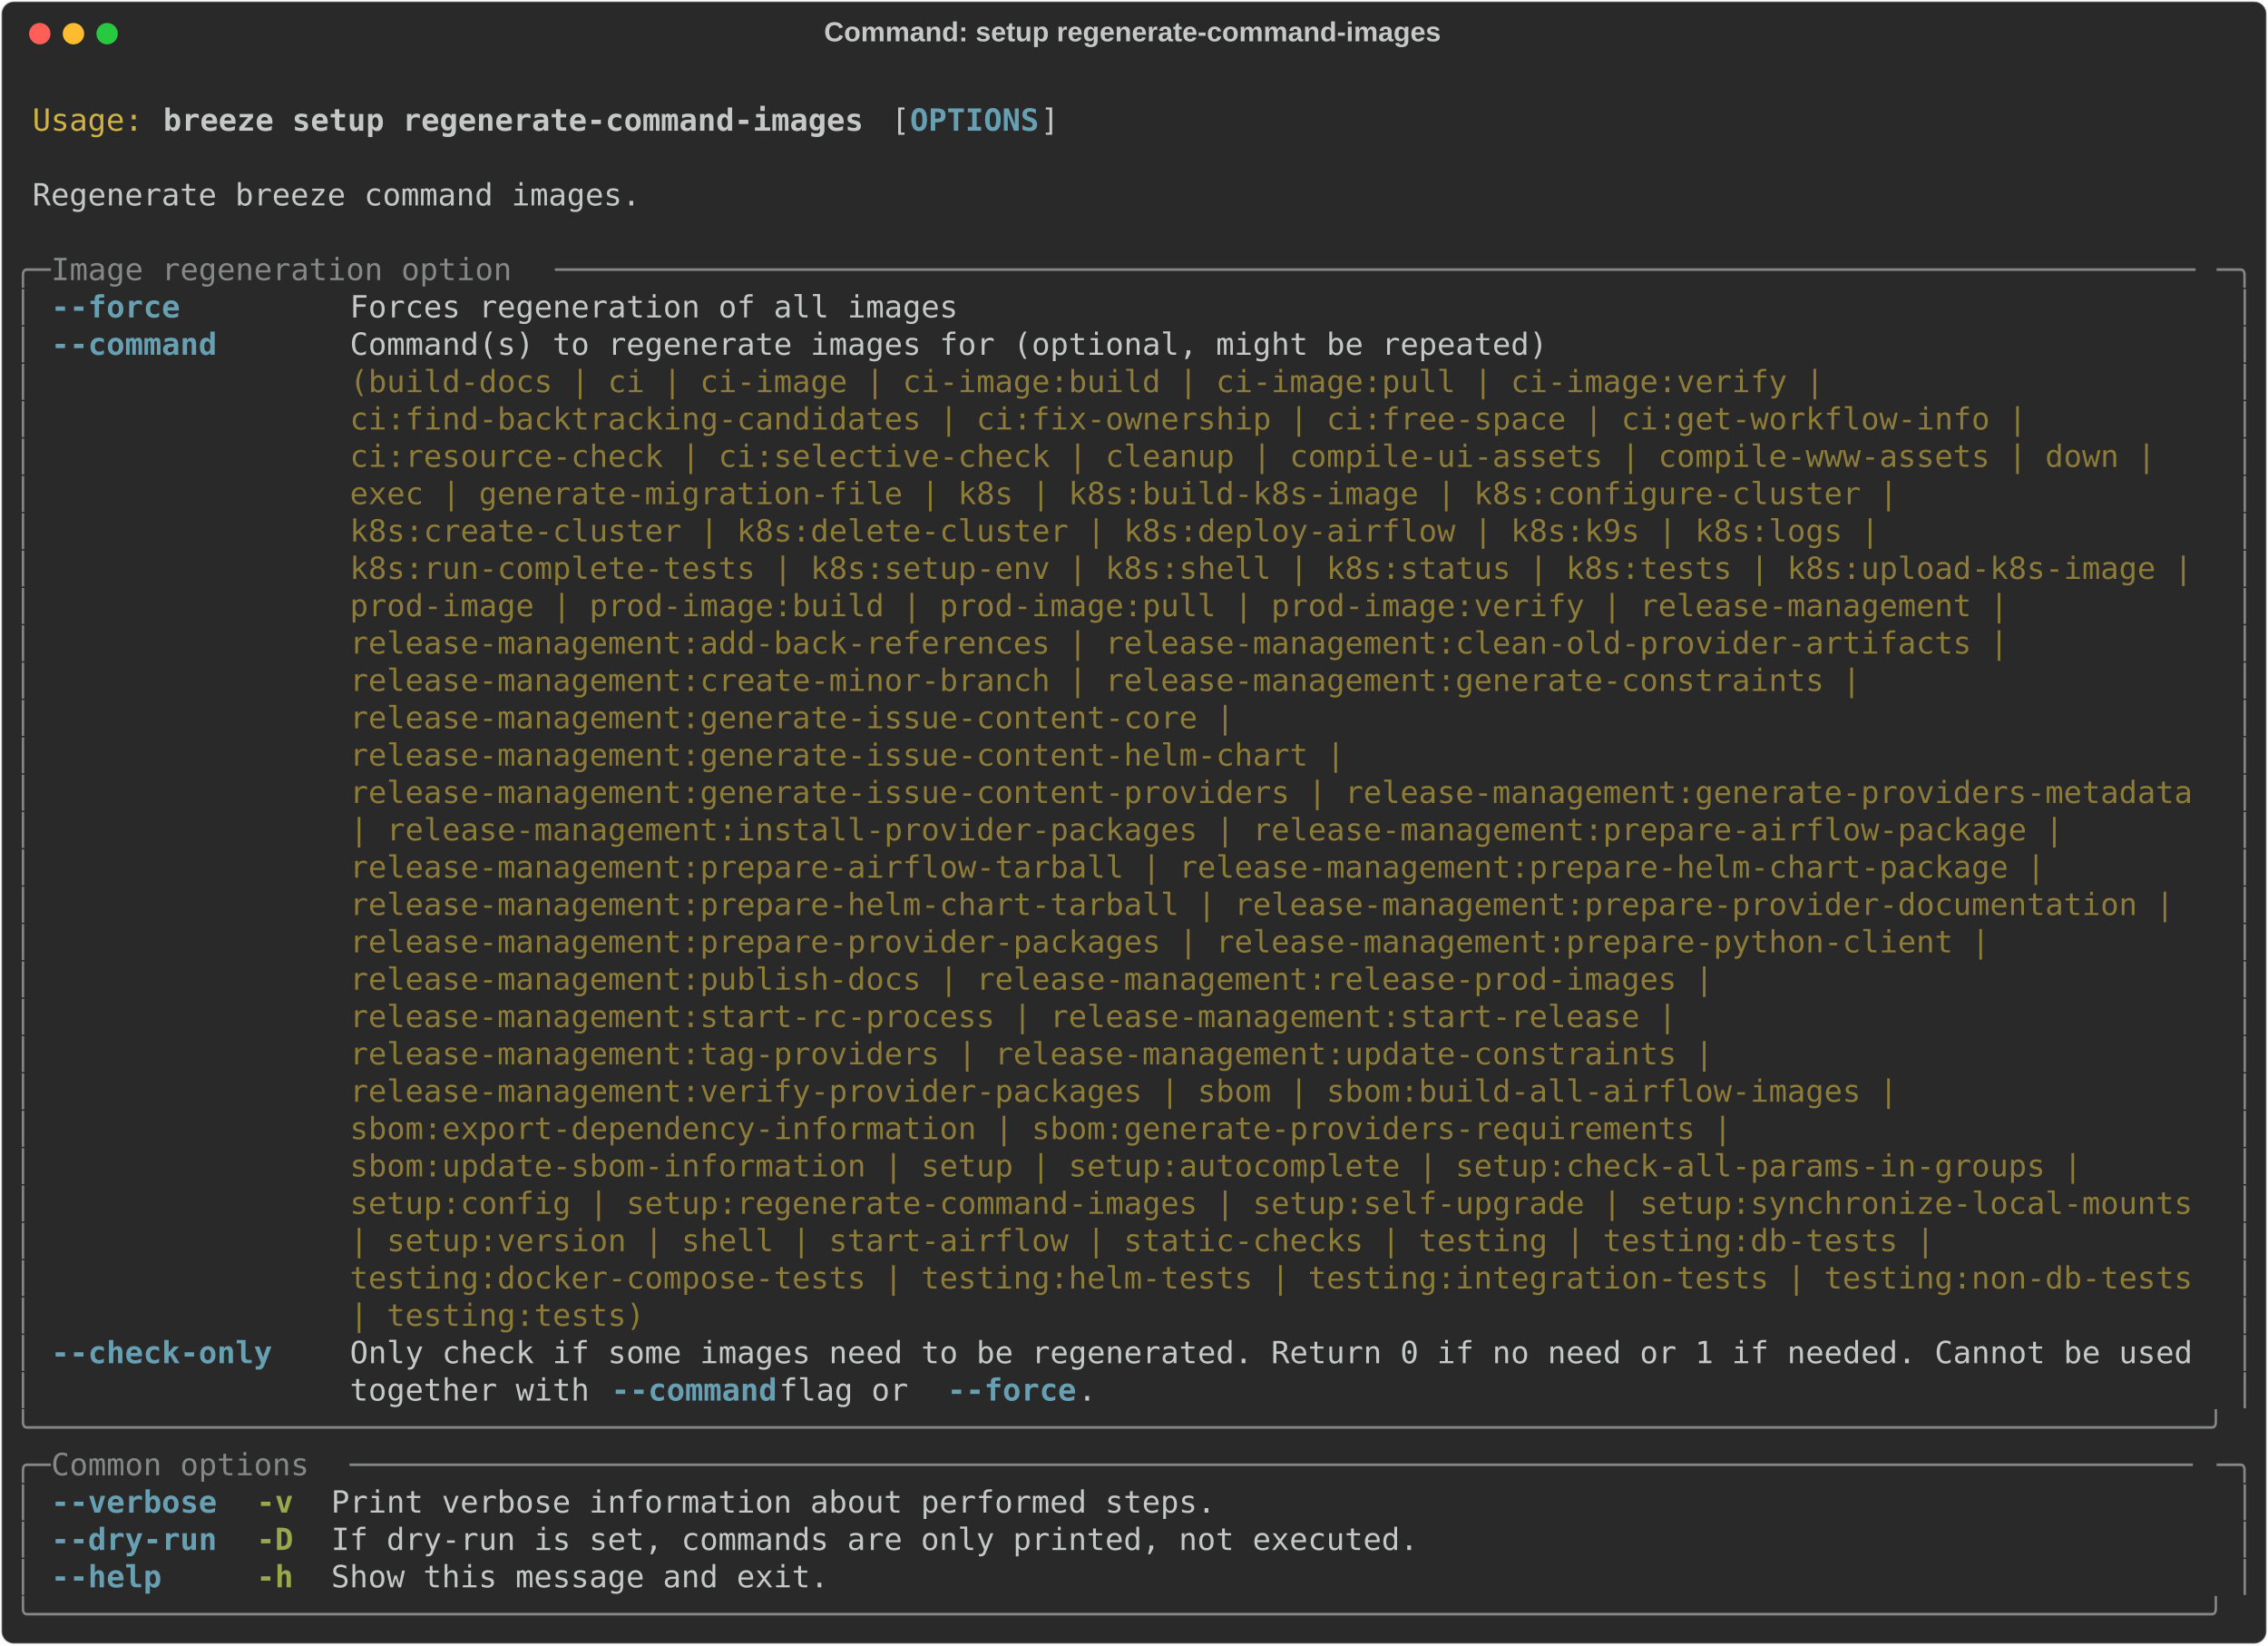
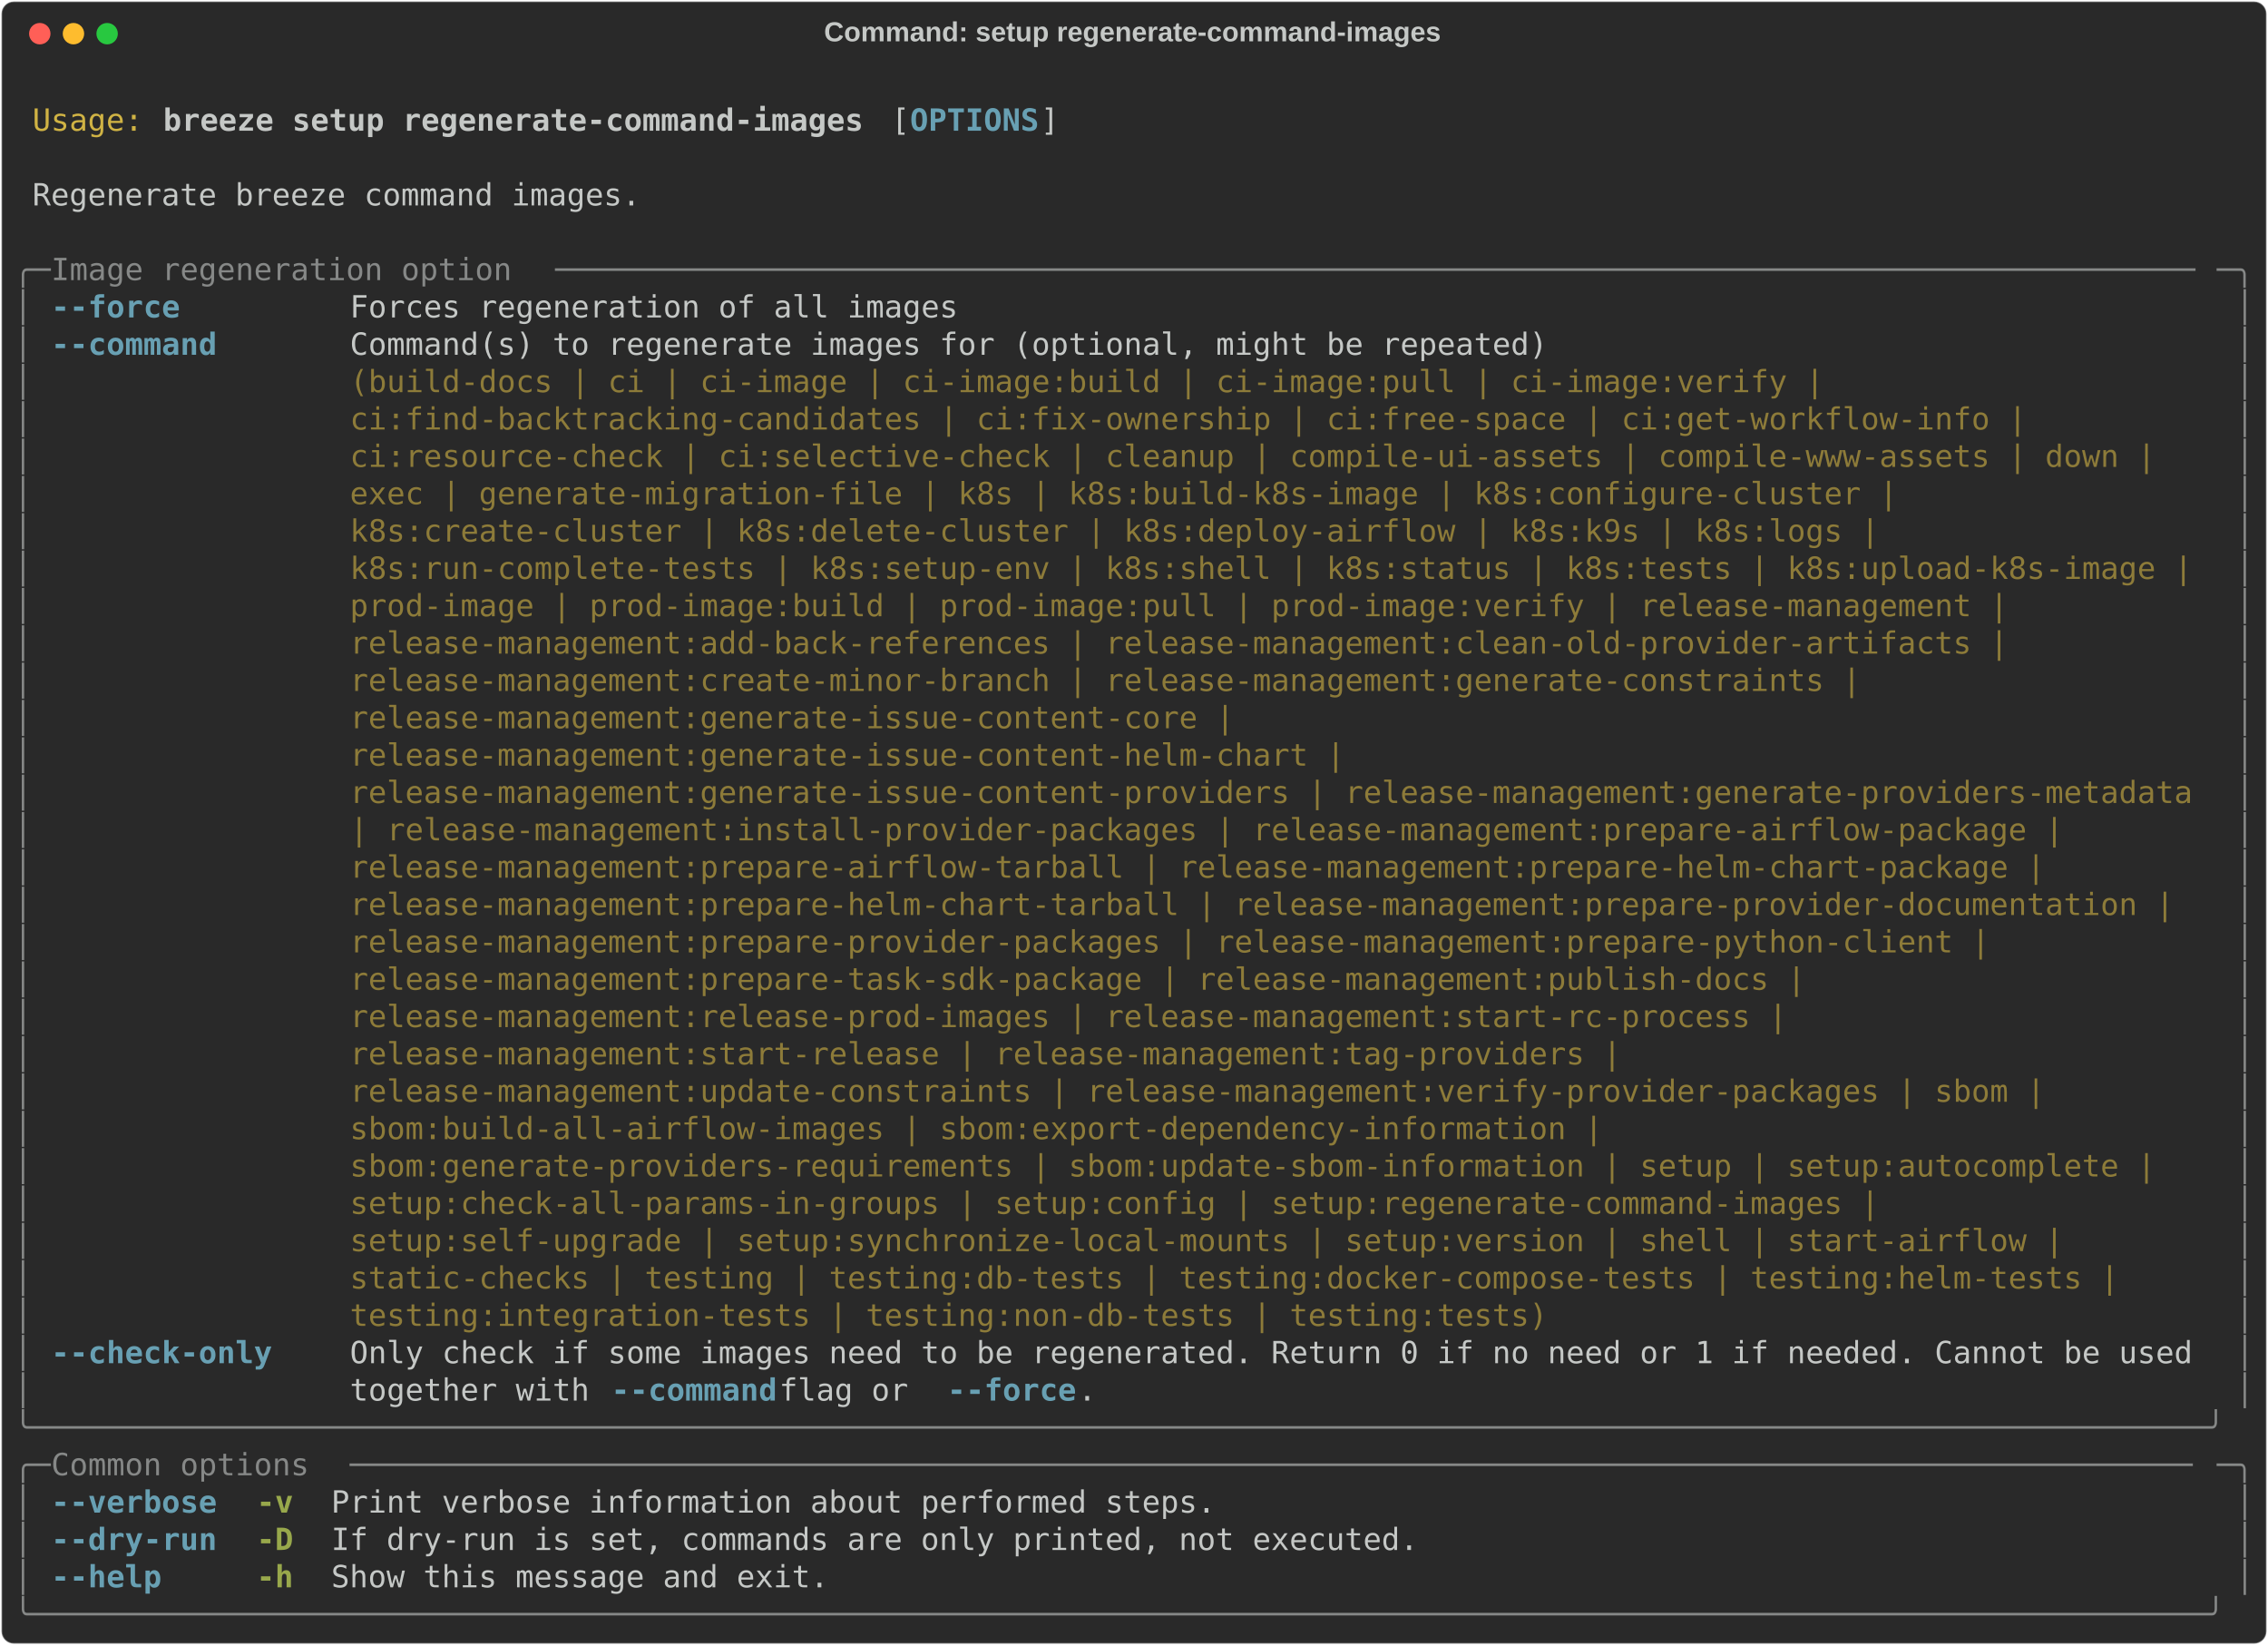
<svg xmlns="http://www.w3.org/2000/svg" class="rich-terminal" viewBox="0 0 1482 1074.8">
  <style>

    @font-face {
        font-family: "Fira Code";
        src: local("FiraCode-Regular"),
                url("https://cdnjs.cloudflare.com/ajax/libs/firacode/6.2.0/woff2/FiraCode-Regular.woff2") format("woff2"),
                url("https://cdnjs.cloudflare.com/ajax/libs/firacode/6.2.0/woff/FiraCode-Regular.woff") format("woff");
        font-style: normal;
        font-weight: 400;
    }
    @font-face {
        font-family: "Fira Code";
        src: local("FiraCode-Bold"),
                url("https://cdnjs.cloudflare.com/ajax/libs/firacode/6.2.0/woff2/FiraCode-Bold.woff2") format("woff2"),
                url("https://cdnjs.cloudflare.com/ajax/libs/firacode/6.2.0/woff/FiraCode-Bold.woff") format("woff");
        font-style: bold;
        font-weight: 700;
    }

    .breeze-setup-regenerate-command-images-matrix {
        font-family: Fira Code, monospace;
        font-size: 20px;
        line-height: 24.4px;
        font-variant-east-asian: full-width;
    }

    .breeze-setup-regenerate-command-images-title {
        font-size: 18px;
        font-weight: bold;
        font-family: arial;
    }

    .breeze-setup-regenerate-command-images-r1 { fill: #c5c8c6 }
.breeze-setup-regenerate-command-images-r2 { fill: #d0b344 }
.breeze-setup-regenerate-command-images-r3 { fill: #c5c8c6;font-weight: bold }
.breeze-setup-regenerate-command-images-r4 { fill: #68a0b3;font-weight: bold }
.breeze-setup-regenerate-command-images-r5 { fill: #868887 }
.breeze-setup-regenerate-command-images-r6 { fill: #8d7b39 }
.breeze-setup-regenerate-command-images-r7 { fill: #98a84b;font-weight: bold }
    </style>
  <defs>
    <clipPath id="breeze-setup-regenerate-command-images-clip-terminal">
      <rect x="0" y="0" width="1463.0" height="1023.8" />
    </clipPath>
    <clipPath id="breeze-setup-regenerate-command-images-line-0">
      <rect x="0" y="1.5" width="1464" height="24.65" />
    </clipPath>
    <clipPath id="breeze-setup-regenerate-command-images-line-1">
      <rect x="0" y="25.9" width="1464" height="24.65" />
    </clipPath>
    <clipPath id="breeze-setup-regenerate-command-images-line-2">
      <rect x="0" y="50.3" width="1464" height="24.65" />
    </clipPath>
    <clipPath id="breeze-setup-regenerate-command-images-line-3">
      <rect x="0" y="74.7" width="1464" height="24.65" />
    </clipPath>
    <clipPath id="breeze-setup-regenerate-command-images-line-4">
      <rect x="0" y="99.1" width="1464" height="24.65" />
    </clipPath>
    <clipPath id="breeze-setup-regenerate-command-images-line-5">
      <rect x="0" y="123.5" width="1464" height="24.65" />
    </clipPath>
    <clipPath id="breeze-setup-regenerate-command-images-line-6">
      <rect x="0" y="147.9" width="1464" height="24.65" />
    </clipPath>
    <clipPath id="breeze-setup-regenerate-command-images-line-7">
      <rect x="0" y="172.3" width="1464" height="24.65" />
    </clipPath>
    <clipPath id="breeze-setup-regenerate-command-images-line-8">
      <rect x="0" y="196.7" width="1464" height="24.65" />
    </clipPath>
    <clipPath id="breeze-setup-regenerate-command-images-line-9">
      <rect x="0" y="221.1" width="1464" height="24.65" />
    </clipPath>
    <clipPath id="breeze-setup-regenerate-command-images-line-10">
      <rect x="0" y="245.5" width="1464" height="24.65" />
    </clipPath>
    <clipPath id="breeze-setup-regenerate-command-images-line-11">
      <rect x="0" y="269.9" width="1464" height="24.65" />
    </clipPath>
    <clipPath id="breeze-setup-regenerate-command-images-line-12">
      <rect x="0" y="294.3" width="1464" height="24.65" />
    </clipPath>
    <clipPath id="breeze-setup-regenerate-command-images-line-13">
      <rect x="0" y="318.7" width="1464" height="24.65" />
    </clipPath>
    <clipPath id="breeze-setup-regenerate-command-images-line-14">
      <rect x="0" y="343.1" width="1464" height="24.65" />
    </clipPath>
    <clipPath id="breeze-setup-regenerate-command-images-line-15">
      <rect x="0" y="367.5" width="1464" height="24.65" />
    </clipPath>
    <clipPath id="breeze-setup-regenerate-command-images-line-16">
      <rect x="0" y="391.9" width="1464" height="24.65" />
    </clipPath>
    <clipPath id="breeze-setup-regenerate-command-images-line-17">
      <rect x="0" y="416.3" width="1464" height="24.65" />
    </clipPath>
    <clipPath id="breeze-setup-regenerate-command-images-line-18">
      <rect x="0" y="440.7" width="1464" height="24.65" />
    </clipPath>
    <clipPath id="breeze-setup-regenerate-command-images-line-19">
      <rect x="0" y="465.1" width="1464" height="24.65" />
    </clipPath>
    <clipPath id="breeze-setup-regenerate-command-images-line-20">
      <rect x="0" y="489.5" width="1464" height="24.65" />
    </clipPath>
    <clipPath id="breeze-setup-regenerate-command-images-line-21">
      <rect x="0" y="513.9" width="1464" height="24.65" />
    </clipPath>
    <clipPath id="breeze-setup-regenerate-command-images-line-22">
      <rect x="0" y="538.3" width="1464" height="24.65" />
    </clipPath>
    <clipPath id="breeze-setup-regenerate-command-images-line-23">
      <rect x="0" y="562.7" width="1464" height="24.65" />
    </clipPath>
    <clipPath id="breeze-setup-regenerate-command-images-line-24">
      <rect x="0" y="587.1" width="1464" height="24.65" />
    </clipPath>
    <clipPath id="breeze-setup-regenerate-command-images-line-25">
      <rect x="0" y="611.5" width="1464" height="24.65" />
    </clipPath>
    <clipPath id="breeze-setup-regenerate-command-images-line-26">
      <rect x="0" y="635.9" width="1464" height="24.65" />
    </clipPath>
    <clipPath id="breeze-setup-regenerate-command-images-line-27">
      <rect x="0" y="660.3" width="1464" height="24.65" />
    </clipPath>
    <clipPath id="breeze-setup-regenerate-command-images-line-28">
      <rect x="0" y="684.7" width="1464" height="24.65" />
    </clipPath>
    <clipPath id="breeze-setup-regenerate-command-images-line-29">
      <rect x="0" y="709.1" width="1464" height="24.65" />
    </clipPath>
    <clipPath id="breeze-setup-regenerate-command-images-line-30">
      <rect x="0" y="733.5" width="1464" height="24.65" />
    </clipPath>
    <clipPath id="breeze-setup-regenerate-command-images-line-31">
      <rect x="0" y="757.9" width="1464" height="24.65" />
    </clipPath>
    <clipPath id="breeze-setup-regenerate-command-images-line-32">
      <rect x="0" y="782.3" width="1464" height="24.65" />
    </clipPath>
    <clipPath id="breeze-setup-regenerate-command-images-line-33">
      <rect x="0" y="806.7" width="1464" height="24.65" />
    </clipPath>
    <clipPath id="breeze-setup-regenerate-command-images-line-34">
      <rect x="0" y="831.1" width="1464" height="24.65" />
    </clipPath>
    <clipPath id="breeze-setup-regenerate-command-images-line-35">
      <rect x="0" y="855.5" width="1464" height="24.65" />
    </clipPath>
    <clipPath id="breeze-setup-regenerate-command-images-line-36">
      <rect x="0" y="879.9" width="1464" height="24.65" />
    </clipPath>
    <clipPath id="breeze-setup-regenerate-command-images-line-37">
      <rect x="0" y="904.3" width="1464" height="24.65" />
    </clipPath>
    <clipPath id="breeze-setup-regenerate-command-images-line-38">
      <rect x="0" y="928.7" width="1464" height="24.65" />
    </clipPath>
    <clipPath id="breeze-setup-regenerate-command-images-line-39">
      <rect x="0" y="953.1" width="1464" height="24.65" />
    </clipPath>
    <clipPath id="breeze-setup-regenerate-command-images-line-40">
      <rect x="0" y="977.5" width="1464" height="24.65" />
    </clipPath>
  </defs>
  <rect fill="#292929" stroke="rgba(255,255,255,0.35)" stroke-width="1" x="1" y="1" width="1480" height="1072.8" rx="8" />
  <text class="breeze-setup-regenerate-command-images-title" fill="#c5c8c6" text-anchor="middle" x="740" y="27">Command: setup regenerate-command-images</text>
  <g transform="translate(26,22)">
    <circle cx="0" cy="0" r="7" fill="#ff5f57" />
    <circle cx="22" cy="0" r="7" fill="#febc2e" />
    <circle cx="44" cy="0" r="7" fill="#28c840" />
  </g>
  <g transform="translate(9, 41)" clip-path="url(#breeze-setup-regenerate-command-images-clip-terminal)">
    <g class="breeze-setup-regenerate-command-images-matrix">
      <text class="breeze-setup-regenerate-command-images-r1" x="1464" y="20" textLength="12.2" clip-path="url(#breeze-setup-regenerate-command-images-line-0)">
</text>
      <text class="breeze-setup-regenerate-command-images-r2" x="12.2" y="44.4" textLength="73.2" clip-path="url(#breeze-setup-regenerate-command-images-line-1)">Usage:</text>
      <text class="breeze-setup-regenerate-command-images-r3" x="97.6" y="44.4" textLength="463.6" clip-path="url(#breeze-setup-regenerate-command-images-line-1)">breeze setup regenerate-command-images</text>
      <text class="breeze-setup-regenerate-command-images-r1" x="573.4" y="44.4" textLength="12.2" clip-path="url(#breeze-setup-regenerate-command-images-line-1)">[</text>
      <text class="breeze-setup-regenerate-command-images-r4" x="585.6" y="44.4" textLength="85.4" clip-path="url(#breeze-setup-regenerate-command-images-line-1)">OPTIONS</text>
      <text class="breeze-setup-regenerate-command-images-r1" x="671" y="44.4" textLength="12.2" clip-path="url(#breeze-setup-regenerate-command-images-line-1)">]</text>
      <text class="breeze-setup-regenerate-command-images-r1" x="1464" y="44.4" textLength="12.2" clip-path="url(#breeze-setup-regenerate-command-images-line-1)">
</text>
      <text class="breeze-setup-regenerate-command-images-r1" x="1464" y="68.8" textLength="12.2" clip-path="url(#breeze-setup-regenerate-command-images-line-2)">
</text>
      <text class="breeze-setup-regenerate-command-images-r1" x="12.2" y="93.2" textLength="402.6" clip-path="url(#breeze-setup-regenerate-command-images-line-3)">Regenerate breeze command images.</text>
      <text class="breeze-setup-regenerate-command-images-r1" x="1464" y="93.2" textLength="12.2" clip-path="url(#breeze-setup-regenerate-command-images-line-3)">
</text>
      <text class="breeze-setup-regenerate-command-images-r1" x="1464" y="117.6" textLength="12.2" clip-path="url(#breeze-setup-regenerate-command-images-line-4)">
</text>
      <text class="breeze-setup-regenerate-command-images-r5" x="0" y="142" textLength="24.4" clip-path="url(#breeze-setup-regenerate-command-images-line-5)">╭─</text>
      <text class="breeze-setup-regenerate-command-images-r5" x="24.4" y="142" textLength="329.4" clip-path="url(#breeze-setup-regenerate-command-images-line-5)"> Image regeneration option </text>
      <text class="breeze-setup-regenerate-command-images-r5" x="353.8" y="142" textLength="1085.8" clip-path="url(#breeze-setup-regenerate-command-images-line-5)">─────────────────────────────────────────────────────────────────────────────────────────</text>
      <text class="breeze-setup-regenerate-command-images-r5" x="1439.6" y="142" textLength="24.4" clip-path="url(#breeze-setup-regenerate-command-images-line-5)">─╮</text>
      <text class="breeze-setup-regenerate-command-images-r1" x="1464" y="142" textLength="12.2" clip-path="url(#breeze-setup-regenerate-command-images-line-5)">
</text>
      <text class="breeze-setup-regenerate-command-images-r5" x="0" y="166.4" textLength="12.2" clip-path="url(#breeze-setup-regenerate-command-images-line-6)">│</text>
      <text class="breeze-setup-regenerate-command-images-r4" x="24.4" y="166.4" textLength="85.4" clip-path="url(#breeze-setup-regenerate-command-images-line-6)">--force</text>
      <text class="breeze-setup-regenerate-command-images-r1" x="219.6" y="166.4" textLength="402.6" clip-path="url(#breeze-setup-regenerate-command-images-line-6)">Forces regeneration of all images</text>
      <text class="breeze-setup-regenerate-command-images-r5" x="1451.8" y="166.4" textLength="12.2" clip-path="url(#breeze-setup-regenerate-command-images-line-6)">│</text>
      <text class="breeze-setup-regenerate-command-images-r1" x="1464" y="166.4" textLength="12.2" clip-path="url(#breeze-setup-regenerate-command-images-line-6)">
</text>
      <text class="breeze-setup-regenerate-command-images-r5" x="0" y="190.8" textLength="12.2" clip-path="url(#breeze-setup-regenerate-command-images-line-7)">│</text>
      <text class="breeze-setup-regenerate-command-images-r4" x="24.4" y="190.8" textLength="109.8" clip-path="url(#breeze-setup-regenerate-command-images-line-7)">--command</text>
      <text class="breeze-setup-regenerate-command-images-r1" x="219.6" y="190.8" textLength="1220" clip-path="url(#breeze-setup-regenerate-command-images-line-7)">Command(s) to regenerate images for (optional, might be repeated)                                   </text>
      <text class="breeze-setup-regenerate-command-images-r5" x="1451.8" y="190.8" textLength="12.2" clip-path="url(#breeze-setup-regenerate-command-images-line-7)">│</text>
      <text class="breeze-setup-regenerate-command-images-r1" x="1464" y="190.8" textLength="12.2" clip-path="url(#breeze-setup-regenerate-command-images-line-7)">
</text>
      <text class="breeze-setup-regenerate-command-images-r5" x="0" y="215.2" textLength="12.2" clip-path="url(#breeze-setup-regenerate-command-images-line-8)">│</text>
      <text class="breeze-setup-regenerate-command-images-r6" x="219.6" y="215.2" textLength="1220" clip-path="url(#breeze-setup-regenerate-command-images-line-8)">(build-docs | ci | ci-image | ci-image:build | ci-image:pull | ci-image:verify |                    </text>
      <text class="breeze-setup-regenerate-command-images-r5" x="1451.8" y="215.2" textLength="12.2" clip-path="url(#breeze-setup-regenerate-command-images-line-8)">│</text>
      <text class="breeze-setup-regenerate-command-images-r1" x="1464" y="215.2" textLength="12.2" clip-path="url(#breeze-setup-regenerate-command-images-line-8)">
</text>
      <text class="breeze-setup-regenerate-command-images-r5" x="0" y="239.6" textLength="12.2" clip-path="url(#breeze-setup-regenerate-command-images-line-9)">│</text>
      <text class="breeze-setup-regenerate-command-images-r6" x="219.6" y="239.6" textLength="1220" clip-path="url(#breeze-setup-regenerate-command-images-line-9)">ci:find-backtracking-candidates | ci:fix-ownership | ci:free-space | ci:get-workflow-info |         </text>
      <text class="breeze-setup-regenerate-command-images-r5" x="1451.8" y="239.6" textLength="12.2" clip-path="url(#breeze-setup-regenerate-command-images-line-9)">│</text>
      <text class="breeze-setup-regenerate-command-images-r1" x="1464" y="239.6" textLength="12.2" clip-path="url(#breeze-setup-regenerate-command-images-line-9)">
</text>
      <text class="breeze-setup-regenerate-command-images-r5" x="0" y="264" textLength="12.2" clip-path="url(#breeze-setup-regenerate-command-images-line-10)">│</text>
      <text class="breeze-setup-regenerate-command-images-r6" x="219.6" y="264" textLength="1220" clip-path="url(#breeze-setup-regenerate-command-images-line-10)">ci:resource-check | ci:selective-check | cleanup | compile-ui-assets | compile-www-assets | down |  </text>
      <text class="breeze-setup-regenerate-command-images-r5" x="1451.8" y="264" textLength="12.2" clip-path="url(#breeze-setup-regenerate-command-images-line-10)">│</text>
      <text class="breeze-setup-regenerate-command-images-r1" x="1464" y="264" textLength="12.2" clip-path="url(#breeze-setup-regenerate-command-images-line-10)">
</text>
      <text class="breeze-setup-regenerate-command-images-r5" x="0" y="288.4" textLength="12.2" clip-path="url(#breeze-setup-regenerate-command-images-line-11)">│</text>
      <text class="breeze-setup-regenerate-command-images-r6" x="219.6" y="288.4" textLength="1220" clip-path="url(#breeze-setup-regenerate-command-images-line-11)">exec | generate-migration-file | k8s | k8s:build-k8s-image | k8s:configure-cluster |                </text>
      <text class="breeze-setup-regenerate-command-images-r5" x="1451.8" y="288.4" textLength="12.2" clip-path="url(#breeze-setup-regenerate-command-images-line-11)">│</text>
      <text class="breeze-setup-regenerate-command-images-r1" x="1464" y="288.4" textLength="12.2" clip-path="url(#breeze-setup-regenerate-command-images-line-11)">
</text>
      <text class="breeze-setup-regenerate-command-images-r5" x="0" y="312.8" textLength="12.2" clip-path="url(#breeze-setup-regenerate-command-images-line-12)">│</text>
      <text class="breeze-setup-regenerate-command-images-r6" x="219.6" y="312.8" textLength="1220" clip-path="url(#breeze-setup-regenerate-command-images-line-12)">k8s:create-cluster | k8s:delete-cluster | k8s:deploy-airflow | k8s:k9s | k8s:logs |                 </text>
      <text class="breeze-setup-regenerate-command-images-r5" x="1451.8" y="312.8" textLength="12.2" clip-path="url(#breeze-setup-regenerate-command-images-line-12)">│</text>
      <text class="breeze-setup-regenerate-command-images-r1" x="1464" y="312.8" textLength="12.2" clip-path="url(#breeze-setup-regenerate-command-images-line-12)">
</text>
      <text class="breeze-setup-regenerate-command-images-r5" x="0" y="337.2" textLength="12.2" clip-path="url(#breeze-setup-regenerate-command-images-line-13)">│</text>
      <text class="breeze-setup-regenerate-command-images-r6" x="219.6" y="337.2" textLength="1220" clip-path="url(#breeze-setup-regenerate-command-images-line-13)">k8s:run-complete-tests | k8s:setup-env | k8s:shell | k8s:status | k8s:tests | k8s:upload-k8s-image |</text>
      <text class="breeze-setup-regenerate-command-images-r5" x="1451.8" y="337.2" textLength="12.2" clip-path="url(#breeze-setup-regenerate-command-images-line-13)">│</text>
      <text class="breeze-setup-regenerate-command-images-r1" x="1464" y="337.2" textLength="12.2" clip-path="url(#breeze-setup-regenerate-command-images-line-13)">
</text>
      <text class="breeze-setup-regenerate-command-images-r5" x="0" y="361.6" textLength="12.2" clip-path="url(#breeze-setup-regenerate-command-images-line-14)">│</text>
      <text class="breeze-setup-regenerate-command-images-r6" x="219.6" y="361.6" textLength="1220" clip-path="url(#breeze-setup-regenerate-command-images-line-14)">prod-image | prod-image:build | prod-image:pull | prod-image:verify | release-management |          </text>
      <text class="breeze-setup-regenerate-command-images-r5" x="1451.8" y="361.6" textLength="12.2" clip-path="url(#breeze-setup-regenerate-command-images-line-14)">│</text>
      <text class="breeze-setup-regenerate-command-images-r1" x="1464" y="361.6" textLength="12.2" clip-path="url(#breeze-setup-regenerate-command-images-line-14)">
</text>
      <text class="breeze-setup-regenerate-command-images-r5" x="0" y="386" textLength="12.2" clip-path="url(#breeze-setup-regenerate-command-images-line-15)">│</text>
      <text class="breeze-setup-regenerate-command-images-r6" x="219.6" y="386" textLength="1220" clip-path="url(#breeze-setup-regenerate-command-images-line-15)">release-management:add-back-references | release-management:clean-old-provider-artifacts |          </text>
      <text class="breeze-setup-regenerate-command-images-r5" x="1451.8" y="386" textLength="12.2" clip-path="url(#breeze-setup-regenerate-command-images-line-15)">│</text>
      <text class="breeze-setup-regenerate-command-images-r1" x="1464" y="386" textLength="12.2" clip-path="url(#breeze-setup-regenerate-command-images-line-15)">
</text>
      <text class="breeze-setup-regenerate-command-images-r5" x="0" y="410.4" textLength="12.2" clip-path="url(#breeze-setup-regenerate-command-images-line-16)">│</text>
      <text class="breeze-setup-regenerate-command-images-r6" x="219.6" y="410.4" textLength="1220" clip-path="url(#breeze-setup-regenerate-command-images-line-16)">release-management:create-minor-branch | release-management:generate-constraints |                  </text>
      <text class="breeze-setup-regenerate-command-images-r5" x="1451.8" y="410.4" textLength="12.2" clip-path="url(#breeze-setup-regenerate-command-images-line-16)">│</text>
      <text class="breeze-setup-regenerate-command-images-r1" x="1464" y="410.4" textLength="12.2" clip-path="url(#breeze-setup-regenerate-command-images-line-16)">
</text>
      <text class="breeze-setup-regenerate-command-images-r5" x="0" y="434.8" textLength="12.2" clip-path="url(#breeze-setup-regenerate-command-images-line-17)">│</text>
      <text class="breeze-setup-regenerate-command-images-r6" x="219.6" y="434.8" textLength="1220" clip-path="url(#breeze-setup-regenerate-command-images-line-17)">release-management:generate-issue-content-core |                                                    </text>
      <text class="breeze-setup-regenerate-command-images-r5" x="1451.8" y="434.8" textLength="12.2" clip-path="url(#breeze-setup-regenerate-command-images-line-17)">│</text>
      <text class="breeze-setup-regenerate-command-images-r1" x="1464" y="434.8" textLength="12.2" clip-path="url(#breeze-setup-regenerate-command-images-line-17)">
</text>
      <text class="breeze-setup-regenerate-command-images-r5" x="0" y="459.2" textLength="12.2" clip-path="url(#breeze-setup-regenerate-command-images-line-18)">│</text>
      <text class="breeze-setup-regenerate-command-images-r6" x="219.6" y="459.2" textLength="1220" clip-path="url(#breeze-setup-regenerate-command-images-line-18)">release-management:generate-issue-content-helm-chart |                                              </text>
      <text class="breeze-setup-regenerate-command-images-r5" x="1451.8" y="459.2" textLength="12.2" clip-path="url(#breeze-setup-regenerate-command-images-line-18)">│</text>
      <text class="breeze-setup-regenerate-command-images-r1" x="1464" y="459.2" textLength="12.2" clip-path="url(#breeze-setup-regenerate-command-images-line-18)">
</text>
      <text class="breeze-setup-regenerate-command-images-r5" x="0" y="483.6" textLength="12.2" clip-path="url(#breeze-setup-regenerate-command-images-line-19)">│</text>
      <text class="breeze-setup-regenerate-command-images-r6" x="219.6" y="483.6" textLength="1220" clip-path="url(#breeze-setup-regenerate-command-images-line-19)">release-management:generate-issue-content-providers | release-management:generate-providers-metadata</text>
      <text class="breeze-setup-regenerate-command-images-r5" x="1451.8" y="483.6" textLength="12.2" clip-path="url(#breeze-setup-regenerate-command-images-line-19)">│</text>
      <text class="breeze-setup-regenerate-command-images-r1" x="1464" y="483.6" textLength="12.2" clip-path="url(#breeze-setup-regenerate-command-images-line-19)">
</text>
      <text class="breeze-setup-regenerate-command-images-r5" x="0" y="508" textLength="12.2" clip-path="url(#breeze-setup-regenerate-command-images-line-20)">│</text>
      <text class="breeze-setup-regenerate-command-images-r6" x="219.6" y="508" textLength="1220" clip-path="url(#breeze-setup-regenerate-command-images-line-20)">| release-management:install-provider-packages | release-management:prepare-airflow-package |       </text>
      <text class="breeze-setup-regenerate-command-images-r5" x="1451.8" y="508" textLength="12.2" clip-path="url(#breeze-setup-regenerate-command-images-line-20)">│</text>
      <text class="breeze-setup-regenerate-command-images-r1" x="1464" y="508" textLength="12.2" clip-path="url(#breeze-setup-regenerate-command-images-line-20)">
</text>
      <text class="breeze-setup-regenerate-command-images-r5" x="0" y="532.4" textLength="12.2" clip-path="url(#breeze-setup-regenerate-command-images-line-21)">│</text>
      <text class="breeze-setup-regenerate-command-images-r6" x="219.6" y="532.4" textLength="1220" clip-path="url(#breeze-setup-regenerate-command-images-line-21)">release-management:prepare-airflow-tarball | release-management:prepare-helm-chart-package |        </text>
      <text class="breeze-setup-regenerate-command-images-r5" x="1451.8" y="532.4" textLength="12.2" clip-path="url(#breeze-setup-regenerate-command-images-line-21)">│</text>
      <text class="breeze-setup-regenerate-command-images-r1" x="1464" y="532.4" textLength="12.2" clip-path="url(#breeze-setup-regenerate-command-images-line-21)">
</text>
      <text class="breeze-setup-regenerate-command-images-r5" x="0" y="556.8" textLength="12.2" clip-path="url(#breeze-setup-regenerate-command-images-line-22)">│</text>
      <text class="breeze-setup-regenerate-command-images-r6" x="219.6" y="556.8" textLength="1220" clip-path="url(#breeze-setup-regenerate-command-images-line-22)">release-management:prepare-helm-chart-tarball | release-management:prepare-provider-documentation | </text>
      <text class="breeze-setup-regenerate-command-images-r5" x="1451.8" y="556.8" textLength="12.2" clip-path="url(#breeze-setup-regenerate-command-images-line-22)">│</text>
      <text class="breeze-setup-regenerate-command-images-r1" x="1464" y="556.8" textLength="12.2" clip-path="url(#breeze-setup-regenerate-command-images-line-22)">
</text>
      <text class="breeze-setup-regenerate-command-images-r5" x="0" y="581.2" textLength="12.2" clip-path="url(#breeze-setup-regenerate-command-images-line-23)">│</text>
      <text class="breeze-setup-regenerate-command-images-r6" x="219.6" y="581.2" textLength="1220" clip-path="url(#breeze-setup-regenerate-command-images-line-23)">release-management:prepare-provider-packages | release-management:prepare-python-client |           </text>
      <text class="breeze-setup-regenerate-command-images-r5" x="1451.8" y="581.2" textLength="12.2" clip-path="url(#breeze-setup-regenerate-command-images-line-23)">│</text>
      <text class="breeze-setup-regenerate-command-images-r1" x="1464" y="581.2" textLength="12.2" clip-path="url(#breeze-setup-regenerate-command-images-line-23)">
</text>
      <text class="breeze-setup-regenerate-command-images-r5" x="0" y="605.6" textLength="12.2" clip-path="url(#breeze-setup-regenerate-command-images-line-24)">│</text>
-       <text class="breeze-setup-regenerate-command-images-r6" x="219.6" y="605.6" textLength="1220" clip-path="url(#breeze-setup-regenerate-command-images-line-24)">release-management:publish-docs | release-management:release-prod-images |                          </text>
+       <text class="breeze-setup-regenerate-command-images-r6" x="219.6" y="605.6" textLength="1220" clip-path="url(#breeze-setup-regenerate-command-images-line-24)">release-management:prepare-task-sdk-package | release-management:publish-docs |                     </text>
      <text class="breeze-setup-regenerate-command-images-r5" x="1451.8" y="605.6" textLength="12.2" clip-path="url(#breeze-setup-regenerate-command-images-line-24)">│</text>
      <text class="breeze-setup-regenerate-command-images-r1" x="1464" y="605.6" textLength="12.2" clip-path="url(#breeze-setup-regenerate-command-images-line-24)">
</text>
      <text class="breeze-setup-regenerate-command-images-r5" x="0" y="630" textLength="12.2" clip-path="url(#breeze-setup-regenerate-command-images-line-25)">│</text>
-       <text class="breeze-setup-regenerate-command-images-r6" x="219.6" y="630" textLength="1220" clip-path="url(#breeze-setup-regenerate-command-images-line-25)">release-management:start-rc-process | release-management:start-release |                            </text>
+       <text class="breeze-setup-regenerate-command-images-r6" x="219.6" y="630" textLength="1220" clip-path="url(#breeze-setup-regenerate-command-images-line-25)">release-management:release-prod-images | release-management:start-rc-process |                      </text>
      <text class="breeze-setup-regenerate-command-images-r5" x="1451.8" y="630" textLength="12.2" clip-path="url(#breeze-setup-regenerate-command-images-line-25)">│</text>
      <text class="breeze-setup-regenerate-command-images-r1" x="1464" y="630" textLength="12.2" clip-path="url(#breeze-setup-regenerate-command-images-line-25)">
</text>
      <text class="breeze-setup-regenerate-command-images-r5" x="0" y="654.4" textLength="12.2" clip-path="url(#breeze-setup-regenerate-command-images-line-26)">│</text>
-       <text class="breeze-setup-regenerate-command-images-r6" x="219.6" y="654.4" textLength="1220" clip-path="url(#breeze-setup-regenerate-command-images-line-26)">release-management:tag-providers | release-management:update-constraints |                          </text>
+       <text class="breeze-setup-regenerate-command-images-r6" x="219.6" y="654.4" textLength="1220" clip-path="url(#breeze-setup-regenerate-command-images-line-26)">release-management:start-release | release-management:tag-providers |                               </text>
      <text class="breeze-setup-regenerate-command-images-r5" x="1451.8" y="654.4" textLength="12.2" clip-path="url(#breeze-setup-regenerate-command-images-line-26)">│</text>
      <text class="breeze-setup-regenerate-command-images-r1" x="1464" y="654.4" textLength="12.2" clip-path="url(#breeze-setup-regenerate-command-images-line-26)">
</text>
      <text class="breeze-setup-regenerate-command-images-r5" x="0" y="678.8" textLength="12.2" clip-path="url(#breeze-setup-regenerate-command-images-line-27)">│</text>
-       <text class="breeze-setup-regenerate-command-images-r6" x="219.6" y="678.8" textLength="1220" clip-path="url(#breeze-setup-regenerate-command-images-line-27)">release-management:verify-provider-packages | sbom | sbom:build-all-airflow-images |                </text>
+       <text class="breeze-setup-regenerate-command-images-r6" x="219.6" y="678.8" textLength="1220" clip-path="url(#breeze-setup-regenerate-command-images-line-27)">release-management:update-constraints | release-management:verify-provider-packages | sbom |        </text>
      <text class="breeze-setup-regenerate-command-images-r5" x="1451.8" y="678.8" textLength="12.2" clip-path="url(#breeze-setup-regenerate-command-images-line-27)">│</text>
      <text class="breeze-setup-regenerate-command-images-r1" x="1464" y="678.8" textLength="12.2" clip-path="url(#breeze-setup-regenerate-command-images-line-27)">
</text>
      <text class="breeze-setup-regenerate-command-images-r5" x="0" y="703.2" textLength="12.2" clip-path="url(#breeze-setup-regenerate-command-images-line-28)">│</text>
-       <text class="breeze-setup-regenerate-command-images-r6" x="219.6" y="703.2" textLength="1220" clip-path="url(#breeze-setup-regenerate-command-images-line-28)">sbom:export-dependency-information | sbom:generate-providers-requirements |                         </text>
+       <text class="breeze-setup-regenerate-command-images-r6" x="219.6" y="703.2" textLength="1220" clip-path="url(#breeze-setup-regenerate-command-images-line-28)">sbom:build-all-airflow-images | sbom:export-dependency-information |                                </text>
      <text class="breeze-setup-regenerate-command-images-r5" x="1451.8" y="703.2" textLength="12.2" clip-path="url(#breeze-setup-regenerate-command-images-line-28)">│</text>
      <text class="breeze-setup-regenerate-command-images-r1" x="1464" y="703.2" textLength="12.2" clip-path="url(#breeze-setup-regenerate-command-images-line-28)">
</text>
      <text class="breeze-setup-regenerate-command-images-r5" x="0" y="727.6" textLength="12.2" clip-path="url(#breeze-setup-regenerate-command-images-line-29)">│</text>
-       <text class="breeze-setup-regenerate-command-images-r6" x="219.6" y="727.6" textLength="1220" clip-path="url(#breeze-setup-regenerate-command-images-line-29)">sbom:update-sbom-information | setup | setup:autocomplete | setup:check-all-params-in-groups |      </text>
+       <text class="breeze-setup-regenerate-command-images-r6" x="219.6" y="727.6" textLength="1220" clip-path="url(#breeze-setup-regenerate-command-images-line-29)">sbom:generate-providers-requirements | sbom:update-sbom-information | setup | setup:autocomplete |  </text>
      <text class="breeze-setup-regenerate-command-images-r5" x="1451.8" y="727.6" textLength="12.2" clip-path="url(#breeze-setup-regenerate-command-images-line-29)">│</text>
      <text class="breeze-setup-regenerate-command-images-r1" x="1464" y="727.6" textLength="12.2" clip-path="url(#breeze-setup-regenerate-command-images-line-29)">
</text>
      <text class="breeze-setup-regenerate-command-images-r5" x="0" y="752" textLength="12.2" clip-path="url(#breeze-setup-regenerate-command-images-line-30)">│</text>
-       <text class="breeze-setup-regenerate-command-images-r6" x="219.6" y="752" textLength="1220" clip-path="url(#breeze-setup-regenerate-command-images-line-30)">setup:config | setup:regenerate-command-images | setup:self-upgrade | setup:synchronize-local-mounts</text>
+       <text class="breeze-setup-regenerate-command-images-r6" x="219.6" y="752" textLength="1220" clip-path="url(#breeze-setup-regenerate-command-images-line-30)">setup:check-all-params-in-groups | setup:config | setup:regenerate-command-images |                 </text>
      <text class="breeze-setup-regenerate-command-images-r5" x="1451.8" y="752" textLength="12.2" clip-path="url(#breeze-setup-regenerate-command-images-line-30)">│</text>
      <text class="breeze-setup-regenerate-command-images-r1" x="1464" y="752" textLength="12.2" clip-path="url(#breeze-setup-regenerate-command-images-line-30)">
</text>
      <text class="breeze-setup-regenerate-command-images-r5" x="0" y="776.4" textLength="12.2" clip-path="url(#breeze-setup-regenerate-command-images-line-31)">│</text>
-       <text class="breeze-setup-regenerate-command-images-r6" x="219.6" y="776.4" textLength="1220" clip-path="url(#breeze-setup-regenerate-command-images-line-31)">| setup:version | shell | start-airflow | static-checks | testing | testing:db-tests |              </text>
+       <text class="breeze-setup-regenerate-command-images-r6" x="219.6" y="776.4" textLength="1220" clip-path="url(#breeze-setup-regenerate-command-images-line-31)">setup:self-upgrade | setup:synchronize-local-mounts | setup:version | shell | start-airflow |       </text>
      <text class="breeze-setup-regenerate-command-images-r5" x="1451.8" y="776.4" textLength="12.2" clip-path="url(#breeze-setup-regenerate-command-images-line-31)">│</text>
      <text class="breeze-setup-regenerate-command-images-r1" x="1464" y="776.4" textLength="12.2" clip-path="url(#breeze-setup-regenerate-command-images-line-31)">
</text>
      <text class="breeze-setup-regenerate-command-images-r5" x="0" y="800.8" textLength="12.2" clip-path="url(#breeze-setup-regenerate-command-images-line-32)">│</text>
-       <text class="breeze-setup-regenerate-command-images-r6" x="219.6" y="800.8" textLength="1220" clip-path="url(#breeze-setup-regenerate-command-images-line-32)">testing:docker-compose-tests | testing:helm-tests | testing:integration-tests | testing:non-db-tests</text>
+       <text class="breeze-setup-regenerate-command-images-r6" x="219.6" y="800.8" textLength="1220" clip-path="url(#breeze-setup-regenerate-command-images-line-32)">static-checks | testing | testing:db-tests | testing:docker-compose-tests | testing:helm-tests |    </text>
      <text class="breeze-setup-regenerate-command-images-r5" x="1451.8" y="800.8" textLength="12.2" clip-path="url(#breeze-setup-regenerate-command-images-line-32)">│</text>
      <text class="breeze-setup-regenerate-command-images-r1" x="1464" y="800.8" textLength="12.2" clip-path="url(#breeze-setup-regenerate-command-images-line-32)">
</text>
      <text class="breeze-setup-regenerate-command-images-r5" x="0" y="825.2" textLength="12.2" clip-path="url(#breeze-setup-regenerate-command-images-line-33)">│</text>
-       <text class="breeze-setup-regenerate-command-images-r6" x="219.6" y="825.2" textLength="1220" clip-path="url(#breeze-setup-regenerate-command-images-line-33)">| testing:tests)                                                                                    </text>
+       <text class="breeze-setup-regenerate-command-images-r6" x="219.6" y="825.2" textLength="1220" clip-path="url(#breeze-setup-regenerate-command-images-line-33)">testing:integration-tests | testing:non-db-tests | testing:tests)                                   </text>
      <text class="breeze-setup-regenerate-command-images-r5" x="1451.8" y="825.2" textLength="12.2" clip-path="url(#breeze-setup-regenerate-command-images-line-33)">│</text>
      <text class="breeze-setup-regenerate-command-images-r1" x="1464" y="825.2" textLength="12.2" clip-path="url(#breeze-setup-regenerate-command-images-line-33)">
</text>
      <text class="breeze-setup-regenerate-command-images-r5" x="0" y="849.6" textLength="12.2" clip-path="url(#breeze-setup-regenerate-command-images-line-34)">│</text>
      <text class="breeze-setup-regenerate-command-images-r4" x="24.4" y="849.6" textLength="146.4" clip-path="url(#breeze-setup-regenerate-command-images-line-34)">--check-only</text>
      <text class="breeze-setup-regenerate-command-images-r1" x="219.6" y="849.6" textLength="1220" clip-path="url(#breeze-setup-regenerate-command-images-line-34)">Only check if some images need to be regenerated. Return 0 if no need or 1 if needed. Cannot be used</text>
      <text class="breeze-setup-regenerate-command-images-r5" x="1451.8" y="849.6" textLength="12.2" clip-path="url(#breeze-setup-regenerate-command-images-line-34)">│</text>
      <text class="breeze-setup-regenerate-command-images-r1" x="1464" y="849.6" textLength="12.2" clip-path="url(#breeze-setup-regenerate-command-images-line-34)">
</text>
      <text class="breeze-setup-regenerate-command-images-r5" x="0" y="874" textLength="12.2" clip-path="url(#breeze-setup-regenerate-command-images-line-35)">│</text>
      <text class="breeze-setup-regenerate-command-images-r1" x="219.6" y="874" textLength="170.8" clip-path="url(#breeze-setup-regenerate-command-images-line-35)">together with </text>
      <text class="breeze-setup-regenerate-command-images-r4" x="390.4" y="874" textLength="109.8" clip-path="url(#breeze-setup-regenerate-command-images-line-35)">--command</text>
      <text class="breeze-setup-regenerate-command-images-r1" x="500.2" y="874" textLength="109.8" clip-path="url(#breeze-setup-regenerate-command-images-line-35)"> flag or </text>
      <text class="breeze-setup-regenerate-command-images-r4" x="610" y="874" textLength="85.4" clip-path="url(#breeze-setup-regenerate-command-images-line-35)">--force</text>
      <text class="breeze-setup-regenerate-command-images-r1" x="695.4" y="874" textLength="744.2" clip-path="url(#breeze-setup-regenerate-command-images-line-35)">.                                                            </text>
      <text class="breeze-setup-regenerate-command-images-r5" x="1451.8" y="874" textLength="12.2" clip-path="url(#breeze-setup-regenerate-command-images-line-35)">│</text>
      <text class="breeze-setup-regenerate-command-images-r1" x="1464" y="874" textLength="12.2" clip-path="url(#breeze-setup-regenerate-command-images-line-35)">
</text>
      <text class="breeze-setup-regenerate-command-images-r5" x="0" y="898.4" textLength="1464" clip-path="url(#breeze-setup-regenerate-command-images-line-36)">╰──────────────────────────────────────────────────────────────────────────────────────────────────────────────────────╯</text>
      <text class="breeze-setup-regenerate-command-images-r1" x="1464" y="898.4" textLength="12.2" clip-path="url(#breeze-setup-regenerate-command-images-line-36)">
</text>
      <text class="breeze-setup-regenerate-command-images-r5" x="0" y="922.8" textLength="24.4" clip-path="url(#breeze-setup-regenerate-command-images-line-37)">╭─</text>
      <text class="breeze-setup-regenerate-command-images-r5" x="24.4" y="922.8" textLength="195.2" clip-path="url(#breeze-setup-regenerate-command-images-line-37)"> Common options </text>
      <text class="breeze-setup-regenerate-command-images-r5" x="219.6" y="922.8" textLength="1220" clip-path="url(#breeze-setup-regenerate-command-images-line-37)">────────────────────────────────────────────────────────────────────────────────────────────────────</text>
      <text class="breeze-setup-regenerate-command-images-r5" x="1439.6" y="922.8" textLength="24.4" clip-path="url(#breeze-setup-regenerate-command-images-line-37)">─╮</text>
      <text class="breeze-setup-regenerate-command-images-r1" x="1464" y="922.8" textLength="12.2" clip-path="url(#breeze-setup-regenerate-command-images-line-37)">
</text>
      <text class="breeze-setup-regenerate-command-images-r5" x="0" y="947.2" textLength="12.2" clip-path="url(#breeze-setup-regenerate-command-images-line-38)">│</text>
      <text class="breeze-setup-regenerate-command-images-r4" x="24.4" y="947.2" textLength="109.8" clip-path="url(#breeze-setup-regenerate-command-images-line-38)">--verbose</text>
      <text class="breeze-setup-regenerate-command-images-r7" x="158.6" y="947.2" textLength="24.4" clip-path="url(#breeze-setup-regenerate-command-images-line-38)">-v</text>
      <text class="breeze-setup-regenerate-command-images-r1" x="207.4" y="947.2" textLength="585.6" clip-path="url(#breeze-setup-regenerate-command-images-line-38)">Print verbose information about performed steps.</text>
      <text class="breeze-setup-regenerate-command-images-r5" x="1451.8" y="947.2" textLength="12.2" clip-path="url(#breeze-setup-regenerate-command-images-line-38)">│</text>
      <text class="breeze-setup-regenerate-command-images-r1" x="1464" y="947.2" textLength="12.2" clip-path="url(#breeze-setup-regenerate-command-images-line-38)">
</text>
      <text class="breeze-setup-regenerate-command-images-r5" x="0" y="971.6" textLength="12.2" clip-path="url(#breeze-setup-regenerate-command-images-line-39)">│</text>
      <text class="breeze-setup-regenerate-command-images-r4" x="24.4" y="971.6" textLength="109.8" clip-path="url(#breeze-setup-regenerate-command-images-line-39)">--dry-run</text>
      <text class="breeze-setup-regenerate-command-images-r7" x="158.6" y="971.6" textLength="24.4" clip-path="url(#breeze-setup-regenerate-command-images-line-39)">-D</text>
      <text class="breeze-setup-regenerate-command-images-r1" x="207.4" y="971.6" textLength="719.8" clip-path="url(#breeze-setup-regenerate-command-images-line-39)">If dry-run is set, commands are only printed, not executed.</text>
      <text class="breeze-setup-regenerate-command-images-r5" x="1451.8" y="971.6" textLength="12.2" clip-path="url(#breeze-setup-regenerate-command-images-line-39)">│</text>
      <text class="breeze-setup-regenerate-command-images-r1" x="1464" y="971.6" textLength="12.2" clip-path="url(#breeze-setup-regenerate-command-images-line-39)">
</text>
      <text class="breeze-setup-regenerate-command-images-r5" x="0" y="996" textLength="12.2" clip-path="url(#breeze-setup-regenerate-command-images-line-40)">│</text>
      <text class="breeze-setup-regenerate-command-images-r4" x="24.4" y="996" textLength="73.2" clip-path="url(#breeze-setup-regenerate-command-images-line-40)">--help</text>
      <text class="breeze-setup-regenerate-command-images-r7" x="158.6" y="996" textLength="24.4" clip-path="url(#breeze-setup-regenerate-command-images-line-40)">-h</text>
      <text class="breeze-setup-regenerate-command-images-r1" x="207.4" y="996" textLength="329.4" clip-path="url(#breeze-setup-regenerate-command-images-line-40)">Show this message and exit.</text>
      <text class="breeze-setup-regenerate-command-images-r5" x="1451.8" y="996" textLength="12.2" clip-path="url(#breeze-setup-regenerate-command-images-line-40)">│</text>
      <text class="breeze-setup-regenerate-command-images-r1" x="1464" y="996" textLength="12.2" clip-path="url(#breeze-setup-regenerate-command-images-line-40)">
</text>
      <text class="breeze-setup-regenerate-command-images-r5" x="0" y="1020.4" textLength="1464" clip-path="url(#breeze-setup-regenerate-command-images-line-41)">╰──────────────────────────────────────────────────────────────────────────────────────────────────────────────────────╯</text>
      <text class="breeze-setup-regenerate-command-images-r1" x="1464" y="1020.4" textLength="12.2" clip-path="url(#breeze-setup-regenerate-command-images-line-41)">
</text>
    </g>
  </g>
</svg>
